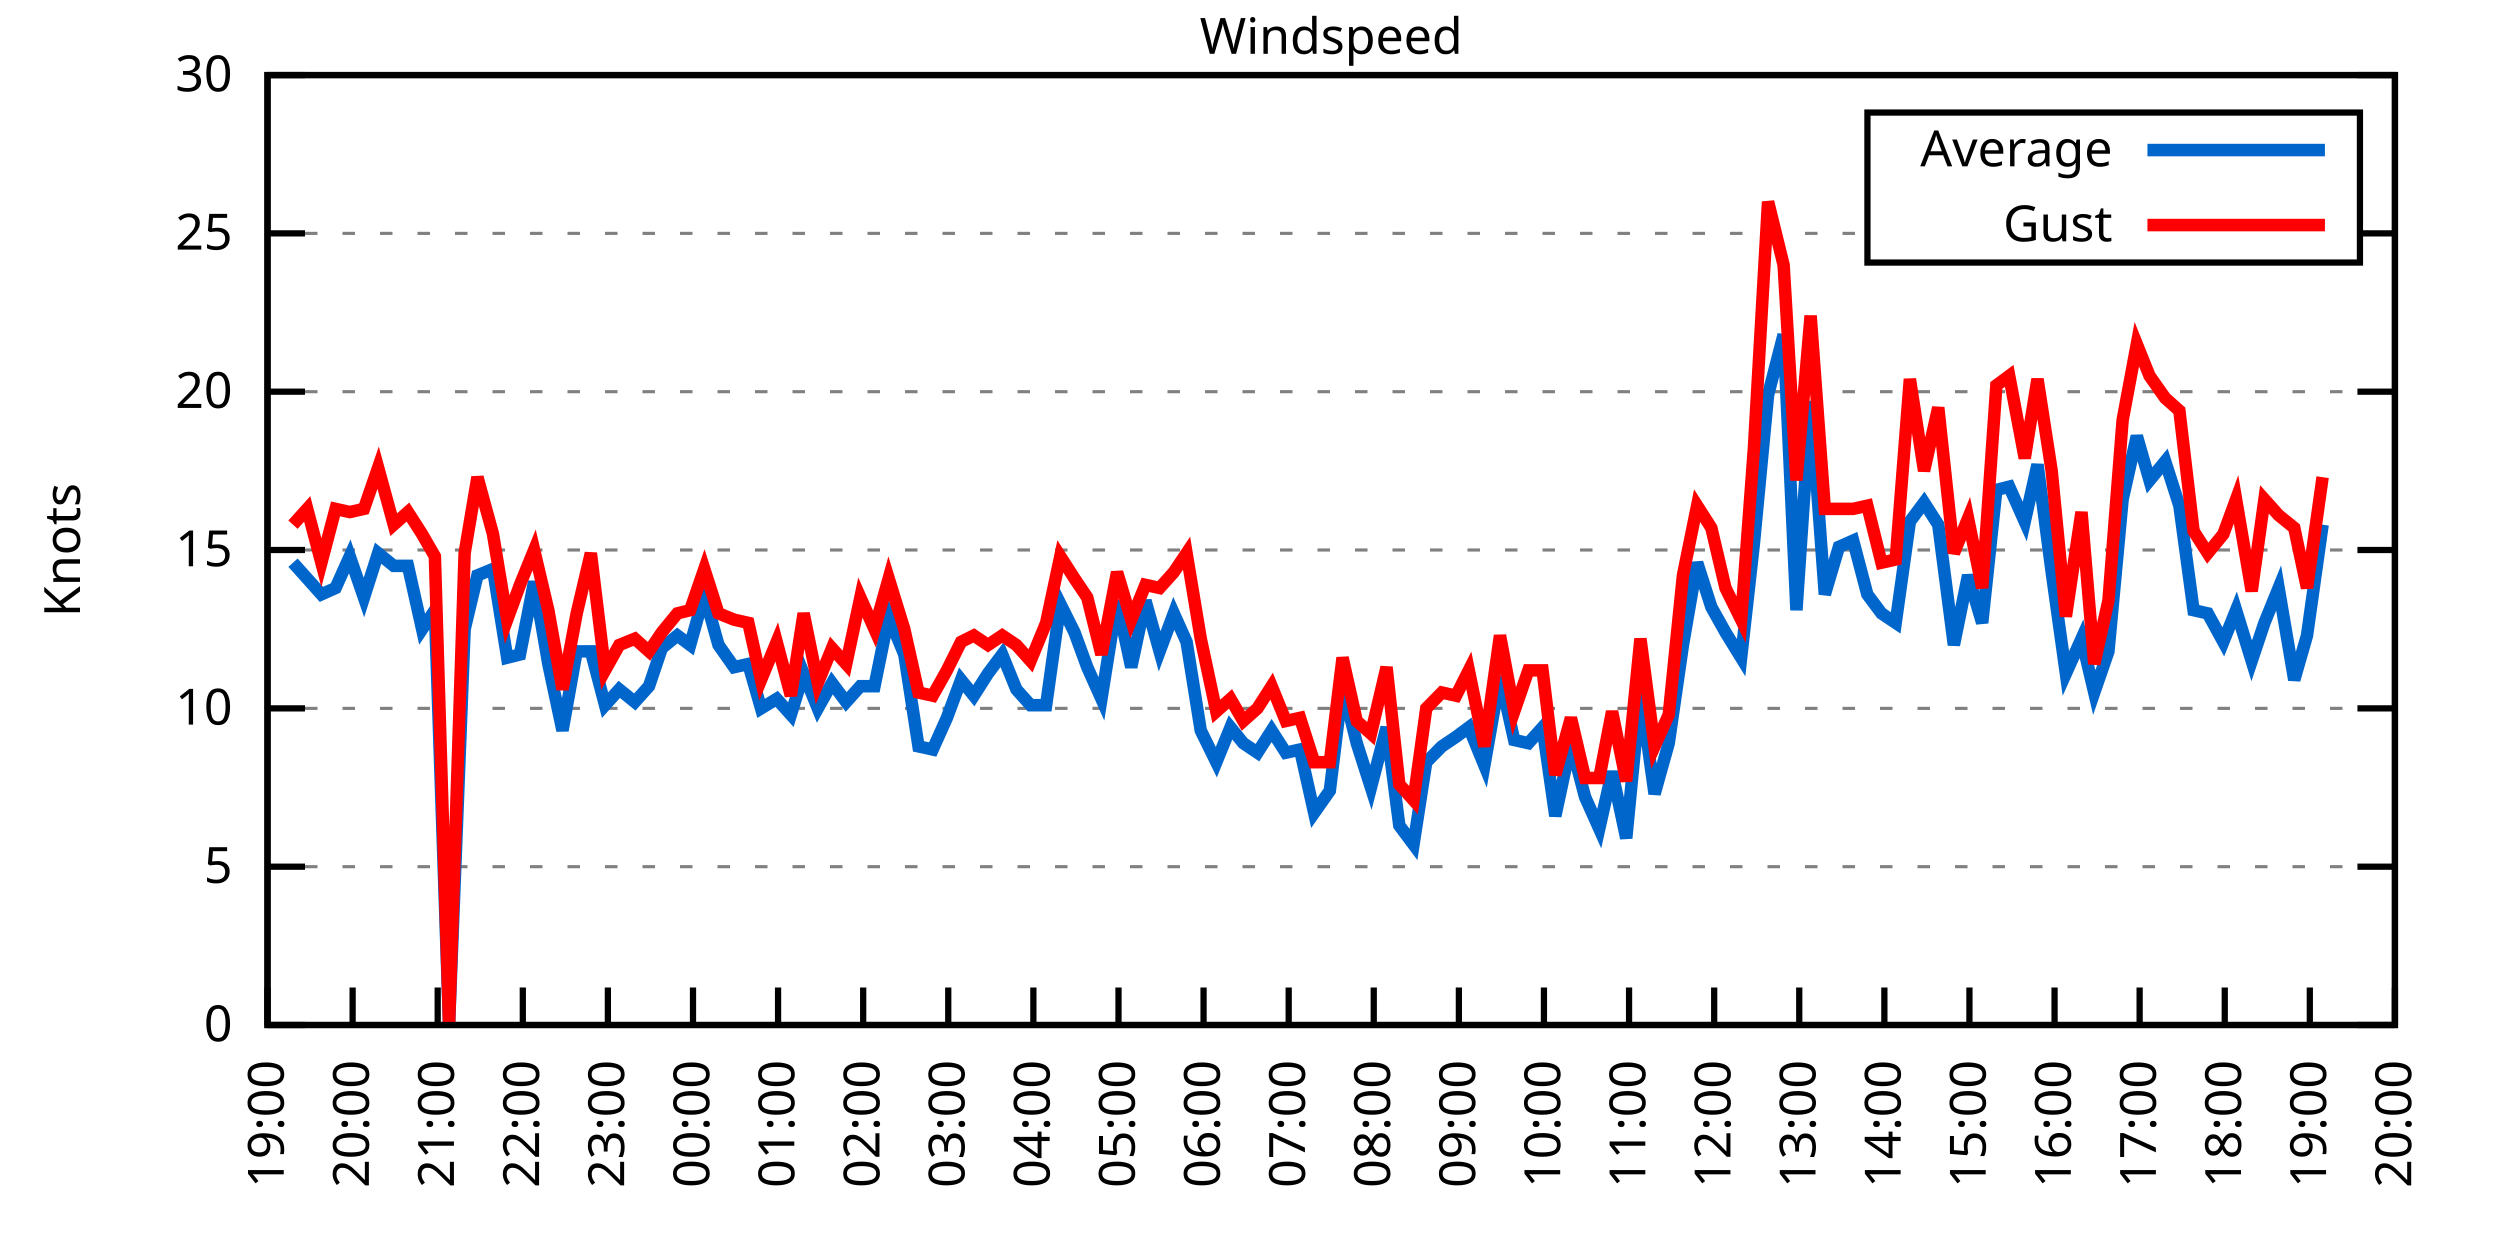
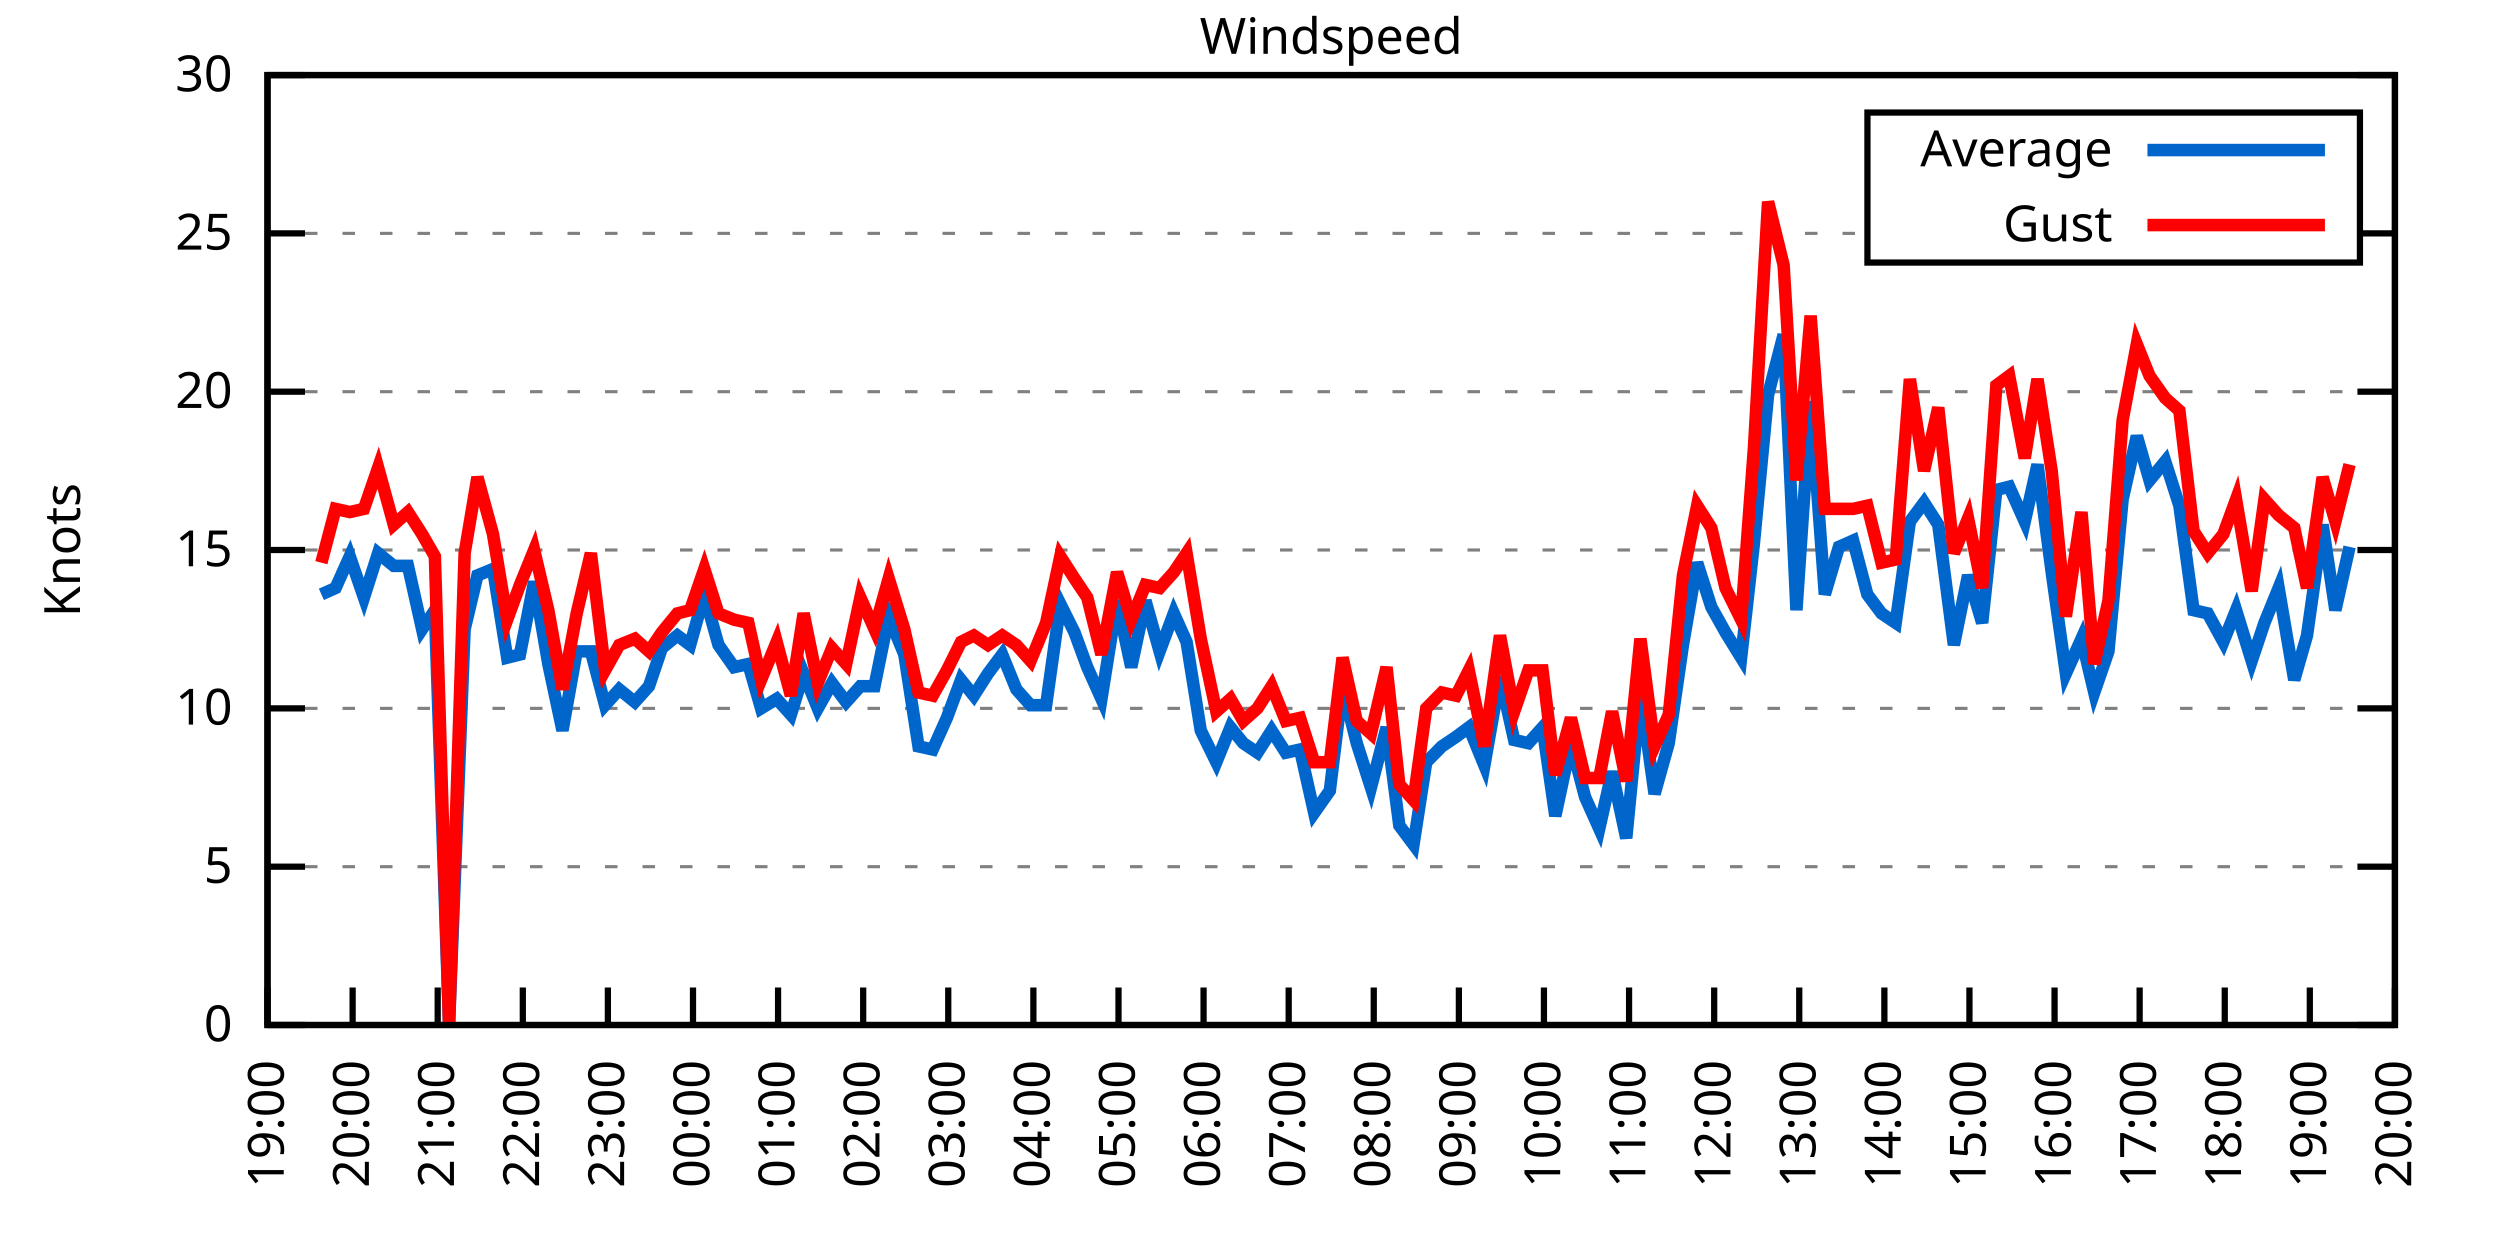
<svg xmlns="http://www.w3.org/2000/svg" xmlns:xlink="http://www.w3.org/1999/xlink" width="400" height="200" viewBox="0 0 400 200">
  <g id="gnuplot_canvas">
    <rect x="0" y="0" width="400" height="200" fill="none" />
    <defs>
      <circle id="gpDot" r="0.5" stroke-width="0.5" stroke="currentColor" />
      <path id="gpPt0" stroke-width="0.333" stroke="currentColor" d="M-1,0 h2 M0,-1 v2" />
      <path id="gpPt1" stroke-width="0.333" stroke="currentColor" d="M-1,-1 L1,1 M1,-1 L-1,1" />
      <path id="gpPt2" stroke-width="0.333" stroke="currentColor" d="M-1,0 L1,0 M0,-1 L0,1 M-1,-1 L1,1 M-1,1 L1,-1" />
      <rect id="gpPt3" stroke-width="0.333" stroke="currentColor" x="-1" y="-1" width="2" height="2" />
      <rect id="gpPt4" stroke-width="0.333" stroke="currentColor" fill="currentColor" x="-1" y="-1" width="2" height="2" />
      <circle id="gpPt5" stroke-width="0.333" stroke="currentColor" cx="0" cy="0" r="1" />
      <use xlink:href="#gpPt5" id="gpPt6" fill="currentColor" stroke="none" />
      <path id="gpPt7" stroke-width="0.333" stroke="currentColor" d="M0,-1.33 L-1.33,0.67 L1.33,0.67 z" />
      <use xlink:href="#gpPt7" id="gpPt8" fill="currentColor" stroke="none" />
      <use xlink:href="#gpPt7" id="gpPt9" stroke="currentColor" transform="rotate(180)" />
      <use xlink:href="#gpPt9" id="gpPt10" fill="currentColor" stroke="none" />
      <use xlink:href="#gpPt3" id="gpPt11" stroke="currentColor" transform="rotate(45)" />
      <use xlink:href="#gpPt11" id="gpPt12" fill="currentColor" stroke="none" />
      <path id="gpPt13" stroke-width="0.333" stroke="currentColor" d="M0,1.330 L1.265,0.411 L0.782,-1.067 L-0.782,-1.076 L-1.265,0.411 z" />
      <use xlink:href="#gpPt13" id="gpPt14" fill="currentColor" stroke="none" />
      <filter id="textbox" filterUnits="objectBoundingBox" x="0" y="0" height="1" width="1">
        <feFlood flood-color="white" flood-opacity="1" result="bgnd" />
        <feComposite in="SourceGraphic" in2="bgnd" operator="atop" />
      </filter>
      <filter id="greybox" filterUnits="objectBoundingBox" x="0" y="0" height="1" width="1">
        <feFlood flood-color="lightgrey" flood-opacity="1" result="grey" />
        <feComposite in="SourceGraphic" in2="grey" operator="atop" />
      </filter>
    </defs>
    <g fill="none" color="white" stroke="currentColor" stroke-width="1.00" stroke-linecap="butt" stroke-linejoin="miter">
</g>
    <g fill="none" color="black" stroke="currentColor" stroke-width="1.00" stroke-linecap="butt" stroke-linejoin="miter">
      <g stroke="none" shape-rendering="crispEdges">
        <polygon fill="rgb(255, 255, 255)" points="42.80,164.00 383.18,164.00 383.18,12.02 42.80,12.02 " />
      </g>
    </g>
    <g fill="none" color="black" stroke="currentColor" stroke-width="1.00" stroke-linecap="butt" stroke-linejoin="miter">
</g>
    <g fill="none" color="black" stroke="black" stroke-width="0.50" stroke-linecap="butt" stroke-linejoin="miter">
</g>
    <g fill="none" color="gray" stroke="currentColor" stroke-width="0.50" stroke-linecap="butt" stroke-linejoin="miter">
      <path stroke="gray" stroke-dasharray="2,4" class="gridline" d="M42.80,164.00 L383.19,164.00  " />
    </g>
    <g fill="none" color="gray" stroke="gray" stroke-width="1.00" stroke-linecap="butt" stroke-linejoin="miter">
</g>
    <g fill="none" color="black" stroke="currentColor" stroke-width="1.00" stroke-linecap="butt" stroke-linejoin="miter">
      <path stroke="black" d="M42.80,164.00 L48.80,164.00 M383.19,164.00 L377.19,164.00  " />
      <g transform="translate(37.20,166.60)" stroke="none" fill="black" font-family="Sans" font-size="8.00" text-anchor="end">
        <text>
          <tspan font-family="Sans"> 0</tspan>
        </text>
      </g>
    </g>
    <g fill="none" color="black" stroke="currentColor" stroke-width="1.00" stroke-linecap="butt" stroke-linejoin="miter">
</g>
    <g fill="none" color="black" stroke="black" stroke-width="0.50" stroke-linecap="butt" stroke-linejoin="miter">
</g>
    <g fill="none" color="gray" stroke="currentColor" stroke-width="0.50" stroke-linecap="butt" stroke-linejoin="miter">
      <path stroke="gray" stroke-dasharray="2,4" class="gridline" d="M42.80,138.67 L383.19,138.67  " />
    </g>
    <g fill="none" color="gray" stroke="gray" stroke-width="1.00" stroke-linecap="butt" stroke-linejoin="miter">
</g>
    <g fill="none" color="black" stroke="currentColor" stroke-width="1.00" stroke-linecap="butt" stroke-linejoin="miter">
      <path stroke="black" d="M42.80,138.67 L48.80,138.67 M383.19,138.67 L377.19,138.67  " />
      <g transform="translate(37.20,141.27)" stroke="none" fill="black" font-family="Sans" font-size="8.00" text-anchor="end">
        <text>
          <tspan font-family="Sans"> 5</tspan>
        </text>
      </g>
    </g>
    <g fill="none" color="black" stroke="currentColor" stroke-width="1.00" stroke-linecap="butt" stroke-linejoin="miter">
</g>
    <g fill="none" color="black" stroke="black" stroke-width="0.50" stroke-linecap="butt" stroke-linejoin="miter">
</g>
    <g fill="none" color="gray" stroke="currentColor" stroke-width="0.50" stroke-linecap="butt" stroke-linejoin="miter">
      <path stroke="gray" stroke-dasharray="2,4" class="gridline" d="M42.80,113.34 L383.19,113.34  " />
    </g>
    <g fill="none" color="gray" stroke="gray" stroke-width="1.00" stroke-linecap="butt" stroke-linejoin="miter">
</g>
    <g fill="none" color="black" stroke="currentColor" stroke-width="1.00" stroke-linecap="butt" stroke-linejoin="miter">
      <path stroke="black" d="M42.80,113.34 L48.80,113.34 M383.19,113.34 L377.19,113.34  " />
      <g transform="translate(37.20,115.94)" stroke="none" fill="black" font-family="Sans" font-size="8.00" text-anchor="end">
        <text>
          <tspan font-family="Sans"> 10</tspan>
        </text>
      </g>
    </g>
    <g fill="none" color="black" stroke="currentColor" stroke-width="1.00" stroke-linecap="butt" stroke-linejoin="miter">
</g>
    <g fill="none" color="black" stroke="black" stroke-width="0.50" stroke-linecap="butt" stroke-linejoin="miter">
</g>
    <g fill="none" color="gray" stroke="currentColor" stroke-width="0.50" stroke-linecap="butt" stroke-linejoin="miter">
      <path stroke="gray" stroke-dasharray="2,4" class="gridline" d="M42.80,88.00 L383.19,88.00  " />
    </g>
    <g fill="none" color="gray" stroke="gray" stroke-width="1.00" stroke-linecap="butt" stroke-linejoin="miter">
</g>
    <g fill="none" color="black" stroke="currentColor" stroke-width="1.00" stroke-linecap="butt" stroke-linejoin="miter">
      <path stroke="black" d="M42.80,88.00 L48.80,88.00 M383.19,88.00 L377.19,88.00  " />
      <g transform="translate(37.20,90.60)" stroke="none" fill="black" font-family="Sans" font-size="8.00" text-anchor="end">
        <text>
          <tspan font-family="Sans"> 15</tspan>
        </text>
      </g>
    </g>
    <g fill="none" color="black" stroke="currentColor" stroke-width="1.00" stroke-linecap="butt" stroke-linejoin="miter">
</g>
    <g fill="none" color="black" stroke="black" stroke-width="0.50" stroke-linecap="butt" stroke-linejoin="miter">
</g>
    <g fill="none" color="gray" stroke="currentColor" stroke-width="0.50" stroke-linecap="butt" stroke-linejoin="miter">
      <path stroke="gray" stroke-dasharray="2,4" class="gridline" d="M42.80,62.67 L383.19,62.67  " />
    </g>
    <g fill="none" color="gray" stroke="gray" stroke-width="1.00" stroke-linecap="butt" stroke-linejoin="miter">
</g>
    <g fill="none" color="black" stroke="currentColor" stroke-width="1.00" stroke-linecap="butt" stroke-linejoin="miter">
      <path stroke="black" d="M42.80,62.67 L48.80,62.67 M383.19,62.67 L377.19,62.67  " />
      <g transform="translate(37.20,65.27)" stroke="none" fill="black" font-family="Sans" font-size="8.00" text-anchor="end">
        <text>
          <tspan font-family="Sans"> 20</tspan>
        </text>
      </g>
    </g>
    <g fill="none" color="black" stroke="currentColor" stroke-width="1.00" stroke-linecap="butt" stroke-linejoin="miter">
</g>
    <g fill="none" color="black" stroke="black" stroke-width="0.50" stroke-linecap="butt" stroke-linejoin="miter">
</g>
    <g fill="none" color="gray" stroke="currentColor" stroke-width="0.50" stroke-linecap="butt" stroke-linejoin="miter">
      <path stroke="gray" stroke-dasharray="2,4" class="gridline" d="M42.80,37.34 L298.79,37.34 M377.59,37.34 L383.19,37.34  " />
    </g>
    <g fill="none" color="gray" stroke="gray" stroke-width="1.00" stroke-linecap="butt" stroke-linejoin="miter">
</g>
    <g fill="none" color="black" stroke="currentColor" stroke-width="1.00" stroke-linecap="butt" stroke-linejoin="miter">
      <path stroke="black" d="M42.80,37.34 L48.80,37.34 M383.19,37.34 L377.19,37.34  " />
      <g transform="translate(37.20,39.94)" stroke="none" fill="black" font-family="Sans" font-size="8.00" text-anchor="end">
        <text>
          <tspan font-family="Sans"> 25</tspan>
        </text>
      </g>
    </g>
    <g fill="none" color="black" stroke="currentColor" stroke-width="1.00" stroke-linecap="butt" stroke-linejoin="miter">
</g>
    <g fill="none" color="black" stroke="black" stroke-width="0.50" stroke-linecap="butt" stroke-linejoin="miter">
</g>
    <g fill="none" color="gray" stroke="currentColor" stroke-width="0.50" stroke-linecap="butt" stroke-linejoin="miter">
      <path stroke="gray" stroke-dasharray="2,4" class="gridline" d="M42.80,12.01 L383.19,12.01  " />
    </g>
    <g fill="none" color="gray" stroke="gray" stroke-width="1.00" stroke-linecap="butt" stroke-linejoin="miter">
</g>
    <g fill="none" color="black" stroke="currentColor" stroke-width="1.00" stroke-linecap="butt" stroke-linejoin="miter">
      <path stroke="black" d="M42.80,12.01 L48.80,12.01 M383.19,12.01 L377.19,12.01  " />
      <g transform="translate(37.20,14.61)" stroke="none" fill="black" font-family="Sans" font-size="8.00" text-anchor="end">
        <text>
          <tspan font-family="Sans"> 30</tspan>
        </text>
      </g>
    </g>
    <g fill="none" color="black" stroke="currentColor" stroke-width="1.00" stroke-linecap="butt" stroke-linejoin="miter">
      <path stroke="black" d="M42.80,164.00 L42.80,158.00  " />
      <g transform="translate(45.40,169.60) rotate(270.00)" stroke="none" fill="black" font-family="Sans" font-size="8.00" text-anchor="end">
        <text>
          <tspan font-family="Sans">19:00</tspan>
        </text>
      </g>
    </g>
    <g fill="none" color="black" stroke="currentColor" stroke-width="1.00" stroke-linecap="butt" stroke-linejoin="miter">
      <path stroke="black" d="M56.42,164.00 L56.42,158.00  " />
      <g transform="translate(59.02,169.60) rotate(270.00)" stroke="none" fill="black" font-family="Sans" font-size="8.00" text-anchor="end">
        <text>
          <tspan font-family="Sans">20:00</tspan>
        </text>
      </g>
    </g>
    <g fill="none" color="black" stroke="currentColor" stroke-width="1.00" stroke-linecap="butt" stroke-linejoin="miter">
      <path stroke="black" d="M70.03,164.00 L70.03,158.00  " />
      <g transform="translate(72.63,169.60) rotate(270.00)" stroke="none" fill="black" font-family="Sans" font-size="8.00" text-anchor="end">
        <text>
          <tspan font-family="Sans">21:00</tspan>
        </text>
      </g>
    </g>
    <g fill="none" color="black" stroke="currentColor" stroke-width="1.00" stroke-linecap="butt" stroke-linejoin="miter">
      <path stroke="black" d="M83.65,164.00 L83.65,158.00  " />
      <g transform="translate(86.25,169.60) rotate(270.00)" stroke="none" fill="black" font-family="Sans" font-size="8.00" text-anchor="end">
        <text>
          <tspan font-family="Sans">22:00</tspan>
        </text>
      </g>
    </g>
    <g fill="none" color="black" stroke="currentColor" stroke-width="1.00" stroke-linecap="butt" stroke-linejoin="miter">
      <path stroke="black" d="M97.26,164.00 L97.26,158.00  " />
      <g transform="translate(99.86,169.60) rotate(270.00)" stroke="none" fill="black" font-family="Sans" font-size="8.00" text-anchor="end">
        <text>
          <tspan font-family="Sans">23:00</tspan>
        </text>
      </g>
    </g>
    <g fill="none" color="black" stroke="currentColor" stroke-width="1.00" stroke-linecap="butt" stroke-linejoin="miter">
      <path stroke="black" d="M110.88,164.00 L110.88,158.00  " />
      <g transform="translate(113.48,169.60) rotate(270.00)" stroke="none" fill="black" font-family="Sans" font-size="8.00" text-anchor="end">
        <text>
          <tspan font-family="Sans">00:00</tspan>
        </text>
      </g>
    </g>
    <g fill="none" color="black" stroke="currentColor" stroke-width="1.00" stroke-linecap="butt" stroke-linejoin="miter">
      <path stroke="black" d="M124.49,164.00 L124.49,158.00  " />
      <g transform="translate(127.09,169.60) rotate(270.00)" stroke="none" fill="black" font-family="Sans" font-size="8.00" text-anchor="end">
        <text>
          <tspan font-family="Sans">01:00</tspan>
        </text>
      </g>
    </g>
    <g fill="none" color="black" stroke="currentColor" stroke-width="1.00" stroke-linecap="butt" stroke-linejoin="miter">
      <path stroke="black" d="M138.11,164.00 L138.11,158.00  " />
      <g transform="translate(140.71,169.60) rotate(270.00)" stroke="none" fill="black" font-family="Sans" font-size="8.00" text-anchor="end">
        <text>
          <tspan font-family="Sans">02:00</tspan>
        </text>
      </g>
    </g>
    <g fill="none" color="black" stroke="currentColor" stroke-width="1.00" stroke-linecap="butt" stroke-linejoin="miter">
      <path stroke="black" d="M151.72,164.00 L151.72,158.00  " />
      <g transform="translate(154.32,169.60) rotate(270.00)" stroke="none" fill="black" font-family="Sans" font-size="8.00" text-anchor="end">
        <text>
          <tspan font-family="Sans">03:00</tspan>
        </text>
      </g>
    </g>
    <g fill="none" color="black" stroke="currentColor" stroke-width="1.00" stroke-linecap="butt" stroke-linejoin="miter">
      <path stroke="black" d="M165.34,164.00 L165.34,158.00  " />
      <g transform="translate(167.94,169.60) rotate(270.00)" stroke="none" fill="black" font-family="Sans" font-size="8.00" text-anchor="end">
        <text>
          <tspan font-family="Sans">04:00</tspan>
        </text>
      </g>
    </g>
    <g fill="none" color="black" stroke="currentColor" stroke-width="1.00" stroke-linecap="butt" stroke-linejoin="miter">
      <path stroke="black" d="M178.96,164.00 L178.96,158.00  " />
      <g transform="translate(181.56,169.60) rotate(270.00)" stroke="none" fill="black" font-family="Sans" font-size="8.00" text-anchor="end">
        <text>
          <tspan font-family="Sans">05:00</tspan>
        </text>
      </g>
    </g>
    <g fill="none" color="black" stroke="currentColor" stroke-width="1.00" stroke-linecap="butt" stroke-linejoin="miter">
      <path stroke="black" d="M192.57,164.00 L192.57,158.00  " />
      <g transform="translate(195.17,169.60) rotate(270.00)" stroke="none" fill="black" font-family="Sans" font-size="8.00" text-anchor="end">
        <text>
          <tspan font-family="Sans">06:00</tspan>
        </text>
      </g>
    </g>
    <g fill="none" color="black" stroke="currentColor" stroke-width="1.00" stroke-linecap="butt" stroke-linejoin="miter">
      <path stroke="black" d="M206.19,164.00 L206.19,158.00  " />
      <g transform="translate(208.79,169.60) rotate(270.00)" stroke="none" fill="black" font-family="Sans" font-size="8.00" text-anchor="end">
        <text>
          <tspan font-family="Sans">07:00</tspan>
        </text>
      </g>
    </g>
    <g fill="none" color="black" stroke="currentColor" stroke-width="1.00" stroke-linecap="butt" stroke-linejoin="miter">
      <path stroke="black" d="M219.80,164.00 L219.80,158.00  " />
      <g transform="translate(222.40,169.60) rotate(270.00)" stroke="none" fill="black" font-family="Sans" font-size="8.00" text-anchor="end">
        <text>
          <tspan font-family="Sans">08:00</tspan>
        </text>
      </g>
    </g>
    <g fill="none" color="black" stroke="currentColor" stroke-width="1.00" stroke-linecap="butt" stroke-linejoin="miter">
      <path stroke="black" d="M233.42,164.00 L233.42,158.00  " />
      <g transform="translate(236.02,169.60) rotate(270.00)" stroke="none" fill="black" font-family="Sans" font-size="8.00" text-anchor="end">
        <text>
          <tspan font-family="Sans">09:00</tspan>
        </text>
      </g>
    </g>
    <g fill="none" color="black" stroke="currentColor" stroke-width="1.00" stroke-linecap="butt" stroke-linejoin="miter">
      <path stroke="black" d="M247.03,164.00 L247.03,158.00  " />
      <g transform="translate(249.63,169.60) rotate(270.00)" stroke="none" fill="black" font-family="Sans" font-size="8.00" text-anchor="end">
        <text>
          <tspan font-family="Sans">10:00</tspan>
        </text>
      </g>
    </g>
    <g fill="none" color="black" stroke="currentColor" stroke-width="1.00" stroke-linecap="butt" stroke-linejoin="miter">
      <path stroke="black" d="M260.65,164.00 L260.65,158.00  " />
      <g transform="translate(263.25,169.60) rotate(270.00)" stroke="none" fill="black" font-family="Sans" font-size="8.00" text-anchor="end">
        <text>
          <tspan font-family="Sans">11:00</tspan>
        </text>
      </g>
    </g>
    <g fill="none" color="black" stroke="currentColor" stroke-width="1.00" stroke-linecap="butt" stroke-linejoin="miter">
      <path stroke="black" d="M274.27,164.00 L274.27,158.00  " />
      <g transform="translate(276.87,169.60) rotate(270.00)" stroke="none" fill="black" font-family="Sans" font-size="8.00" text-anchor="end">
        <text>
          <tspan font-family="Sans">12:00</tspan>
        </text>
      </g>
    </g>
    <g fill="none" color="black" stroke="currentColor" stroke-width="1.00" stroke-linecap="butt" stroke-linejoin="miter">
      <path stroke="black" d="M287.88,164.00 L287.88,158.00  " />
      <g transform="translate(290.48,169.60) rotate(270.00)" stroke="none" fill="black" font-family="Sans" font-size="8.00" text-anchor="end">
        <text>
          <tspan font-family="Sans">13:00</tspan>
        </text>
      </g>
    </g>
    <g fill="none" color="black" stroke="currentColor" stroke-width="1.00" stroke-linecap="butt" stroke-linejoin="miter">
      <path stroke="black" d="M301.50,164.00 L301.50,158.00  " />
      <g transform="translate(304.10,169.60) rotate(270.00)" stroke="none" fill="black" font-family="Sans" font-size="8.00" text-anchor="end">
        <text>
          <tspan font-family="Sans">14:00</tspan>
        </text>
      </g>
    </g>
    <g fill="none" color="black" stroke="currentColor" stroke-width="1.00" stroke-linecap="butt" stroke-linejoin="miter">
      <path stroke="black" d="M315.11,164.00 L315.11,158.00  " />
      <g transform="translate(317.71,169.60) rotate(270.00)" stroke="none" fill="black" font-family="Sans" font-size="8.00" text-anchor="end">
        <text>
          <tspan font-family="Sans">15:00</tspan>
        </text>
      </g>
    </g>
    <g fill="none" color="black" stroke="currentColor" stroke-width="1.00" stroke-linecap="butt" stroke-linejoin="miter">
      <path stroke="black" d="M328.73,164.00 L328.73,158.00  " />
      <g transform="translate(331.33,169.60) rotate(270.00)" stroke="none" fill="black" font-family="Sans" font-size="8.00" text-anchor="end">
        <text>
          <tspan font-family="Sans">16:00</tspan>
        </text>
      </g>
    </g>
    <g fill="none" color="black" stroke="currentColor" stroke-width="1.00" stroke-linecap="butt" stroke-linejoin="miter">
      <path stroke="black" d="M342.34,164.00 L342.34,158.00  " />
      <g transform="translate(344.94,169.60) rotate(270.00)" stroke="none" fill="black" font-family="Sans" font-size="8.00" text-anchor="end">
        <text>
          <tspan font-family="Sans">17:00</tspan>
        </text>
      </g>
    </g>
    <g fill="none" color="black" stroke="currentColor" stroke-width="1.00" stroke-linecap="butt" stroke-linejoin="miter">
      <path stroke="black" d="M355.96,164.00 L355.96,158.00  " />
      <g transform="translate(358.56,169.60) rotate(270.00)" stroke="none" fill="black" font-family="Sans" font-size="8.00" text-anchor="end">
        <text>
          <tspan font-family="Sans">18:00</tspan>
        </text>
      </g>
    </g>
    <g fill="none" color="black" stroke="currentColor" stroke-width="1.00" stroke-linecap="butt" stroke-linejoin="miter">
      <path stroke="black" d="M369.57,164.00 L369.57,158.00  " />
      <g transform="translate(372.17,169.60) rotate(270.00)" stroke="none" fill="black" font-family="Sans" font-size="8.00" text-anchor="end">
        <text>
          <tspan font-family="Sans">19:00</tspan>
        </text>
      </g>
    </g>
    <g fill="none" color="black" stroke="currentColor" stroke-width="1.00" stroke-linecap="butt" stroke-linejoin="miter">
      <path stroke="black" d="M383.19,164.00 L383.19,158.00  " />
      <g transform="translate(385.79,169.60) rotate(270.00)" stroke="none" fill="black" font-family="Sans" font-size="8.00" text-anchor="end">
        <text>
          <tspan font-family="Sans">20:00</tspan>
        </text>
      </g>
    </g>
    <g fill="none" color="black" stroke="currentColor" stroke-width="1.00" stroke-linecap="butt" stroke-linejoin="miter">
</g>
    <g fill="none" color="black" stroke="currentColor" stroke-width="1.00" stroke-linecap="butt" stroke-linejoin="miter">
      <path stroke="black" d="M42.80,12.01 L42.80,164.00 L383.19,164.00 L383.19,12.01 L42.80,12.01 Z  " />
    </g>
    <g fill="none" color="black" stroke="currentColor" stroke-width="1.00" stroke-linecap="butt" stroke-linejoin="miter">
</g>
    <g fill="none" color="black" stroke="currentColor" stroke-width="1.00" stroke-linecap="butt" stroke-linejoin="miter">
      <path stroke="black" d="M298.79,42.01 L298.79,18.01 L377.59,18.01 L377.59,42.01 L298.79,42.01 Z  " />
    </g>
    <g id="Windspeed_plot_1">
      <g fill="none" color="white" stroke="black" stroke-width="2.00" stroke-linecap="butt" stroke-linejoin="miter">
</g>
      <g fill="none" color="black" stroke="currentColor" stroke-width="2.00" stroke-linecap="butt" stroke-linejoin="miter">
        <g transform="translate(337.99,26.61)" stroke="none" fill="black" font-family="Sans" font-size="8.00" text-anchor="end">
          <text>
            <tspan font-family="Sans">Average</tspan>
          </text>
        </g>
      </g>
      <g fill="none" color="black" stroke="currentColor" stroke-width="2.00" stroke-linecap="butt" stroke-linejoin="miter">
-         <path stroke="rgb(  0, 102, 204)" d="M343.59,24.01 L371.99,24.01 M46.88,90.03 L49.15,92.56 L51.42,95.10 L53.69,94.08 L55.96,89.02 L58.23,95.60   L60.50,88.51 L63.00,90.54 L65.27,90.54 L67.54,100.67 L69.58,97.63 L71.85,164.00 L74.34,100.67 L76.39,92.06   L78.88,91.04 L81.15,105.23 L83.19,104.72 L85.46,93.07 L87.73,106.24 L90.00,116.88 L92.27,104.22 L94.54,104.22   L96.81,112.83 L99.08,110.30 L101.57,112.32 L103.84,109.79 L105.89,103.71 L108.38,101.68 L110.42,103.20 L112.69,95.10   L114.96,103.20 L117.46,106.75 L119.73,106.24 L121.77,113.34 L124.27,111.82 L126.54,114.35 L128.58,107.76 L130.85,113.34   L133.12,109.28 L135.39,112.32 L137.66,109.79 L139.92,109.79 L142.19,98.64 L144.69,104.72 L146.96,119.42 L149.23,119.92   L151.50,114.86 L153.77,108.78 L155.81,111.31 L158.08,107.76 L160.35,104.72 L162.62,110.30 L164.89,112.83 L167.38,112.83   L169.65,96.62 L171.92,101.18 L173.96,106.75 L176.23,111.82 L178.73,96.11 L181.00,106.75 L183.27,96.11 L185.54,104.22   L187.81,98.14 L189.85,102.70 L192.12,116.88 L194.61,121.95 L196.88,116.38 L198.93,118.91 L201.19,120.43 L203.46,116.88   L205.73,120.43 L208.00,119.92 L210.27,130.06 L212.77,126.51 L214.81,109.79 L217.08,118.91 L219.35,126.00 L221.85,116.38   L223.89,132.08 L226.16,135.12 L228.20,121.95 L230.70,119.42 L232.96,117.90 L235.01,116.38 L237.50,122.46 L240.00,108.27   L242.27,118.40 L244.54,118.91 L246.81,116.38 L248.85,130.56 L251.35,118.91 L253.61,127.52 L255.88,132.59 L257.93,123.47   L260.20,134.11 L262.47,110.80 L264.73,127.02 L267.00,118.91 L269.27,103.20 L271.54,90.03 L273.81,97.12 L276.08,101.18   L278.58,105.23 L280.62,86.99 L282.89,63.18 L285.38,53.55 L287.43,97.63 L289.70,64.19 L291.97,95.10 L294.23,87.50   L296.50,86.49 L298.77,95.10 L301.04,98.14 L303.31,99.66 L305.58,83.45 L307.85,80.41 L310.12,83.95 L312.62,103.20   L314.89,92.06 L317.15,99.66 L319.42,78.38 L321.47,77.87 L323.96,83.45 L326.00,74.33 L328.27,91.55 L330.54,107.76   L333.04,102.19 L335.08,110.80 L337.35,104.22 L339.62,79.90 L341.89,69.77 L343.93,76.86 L346.43,73.82 L348.70,80.91   L350.97,97.63 L353.24,98.14 L355.73,102.70 L357.77,97.63 L360.27,105.74 L362.31,99.66 L364.58,94.08 L367.08,108.78   L369.12,101.68 L371.62,83.95  " />
+         <path stroke="rgb(  0, 102, 204)" d="M343.59,24.01 L371.99,24.01 M51.42,95.10 L53.69,94.08 L55.96,89.02 L58.23,95.60 L60.50,88.51 L63.00,90.54   L65.27,90.54 L67.54,100.67 L69.58,97.63 L71.85,164.00 L74.34,100.67 L76.39,92.06 L78.88,91.04 L81.15,105.23   L83.19,104.72 L85.46,93.07 L87.73,106.24 L90.00,116.88 L92.27,104.22 L94.54,104.22 L96.81,112.83 L99.08,110.30   L101.57,112.32 L103.84,109.79 L105.89,103.71 L108.38,101.68 L110.42,103.20 L112.69,95.10 L114.96,103.20 L117.46,106.75   L119.73,106.24 L121.77,113.34 L124.27,111.82 L126.54,114.35 L128.58,107.76 L130.85,113.34 L133.12,109.28 L135.39,112.32   L137.66,109.79 L139.92,109.79 L142.19,98.64 L144.69,104.72 L146.96,119.42 L149.23,119.92 L151.50,114.86 L153.77,108.78   L155.81,111.31 L158.08,107.76 L160.35,104.72 L162.62,110.30 L164.89,112.83 L167.38,112.83 L169.65,96.62 L171.92,101.18   L173.96,106.75 L176.23,111.82 L178.73,96.11 L181.00,106.75 L183.27,96.11 L185.54,104.22 L187.81,98.14 L189.85,102.70   L192.12,116.88 L194.61,121.95 L196.88,116.38 L198.93,118.91 L201.19,120.43 L203.46,116.88 L205.73,120.43 L208.00,119.92   L210.27,130.06 L212.77,126.51 L214.81,109.79 L217.08,118.91 L219.35,126.00 L221.85,116.38 L223.89,132.08 L226.16,135.12   L228.20,121.95 L230.70,119.42 L232.96,117.90 L235.01,116.38 L237.50,122.46 L240.00,108.27 L242.27,118.40 L244.54,118.91   L246.81,116.38 L248.85,130.56 L251.35,118.91 L253.61,127.52 L255.88,132.59 L257.93,123.47 L260.20,134.11 L262.47,110.80   L264.73,127.02 L267.00,118.91 L269.27,103.20 L271.54,90.03 L273.81,97.12 L276.08,101.18 L278.58,105.23 L280.62,86.99   L282.89,63.18 L285.38,53.55 L287.43,97.63 L289.70,64.19 L291.97,95.10 L294.23,87.50 L296.50,86.49 L298.77,95.10   L301.04,98.14 L303.31,99.66 L305.58,83.45 L307.85,80.41 L310.12,83.95 L312.62,103.20 L314.89,92.06 L317.15,99.66   L319.42,78.38 L321.47,77.87 L323.96,83.45 L326.00,74.33 L328.27,91.55 L330.54,107.76 L333.04,102.19 L335.08,110.80   L337.35,104.22 L339.62,79.90 L341.89,69.77 L343.93,76.86 L346.43,73.82 L348.70,80.91 L350.97,97.63 L353.24,98.14   L355.73,102.70 L357.77,97.63 L360.27,105.74 L362.31,99.66 L364.58,94.08 L367.08,108.78 L369.12,101.68 L371.62,83.95   L373.66,97.63 L375.93,87.50  " />
      </g>
    </g>
    <g id="Windspeed_plot_2">
      <g fill="none" color="black" stroke="currentColor" stroke-width="2.00" stroke-linecap="butt" stroke-linejoin="miter">
        <g transform="translate(337.99,38.61)" stroke="none" fill="black" font-family="Sans" font-size="8.00" text-anchor="end">
          <text>
            <tspan font-family="Sans">Gust</tspan>
          </text>
        </g>
      </g>
      <g fill="none" color="black" stroke="currentColor" stroke-width="2.00" stroke-linecap="butt" stroke-linejoin="miter">
-         <path stroke="rgb(255,   0,   0)" d="M343.59,36.01 L371.99,36.01 M46.88,83.95 L49.15,81.42 L51.42,90.03 L53.69,81.42 L55.96,81.93 L58.23,81.42   L60.50,74.83 L63.00,83.95 L65.27,81.93 L67.54,85.47 L69.58,89.02 L71.85,164.00 L74.34,88.51 L76.39,76.35   L78.88,85.47 L81.15,99.15 L83.19,93.58 L85.46,88.00 L87.73,97.63 L90.00,110.30 L92.27,98.14 L94.54,88.51   L96.81,107.26 L99.08,103.20 L101.57,102.19 L103.84,104.22 L105.89,101.18 L108.38,98.14 L110.42,97.63 L112.69,91.04   L114.96,98.14 L117.46,99.15 L119.73,99.66 L121.77,108.78 L124.27,102.70 L126.54,111.31 L128.58,98.14 L130.85,109.28   L133.12,103.71 L135.39,106.24 L137.66,95.60 L139.92,100.67 L142.19,92.56 L144.69,100.67 L146.96,110.80 L149.23,111.31   L151.50,107.26 L153.77,102.70 L155.81,101.68 L158.08,103.20 L160.35,101.68 L162.62,103.20 L164.89,105.74 L167.38,99.66   L169.65,89.02 L171.92,92.56 L173.96,95.60 L176.23,104.72 L178.73,91.55 L181.00,99.15 L183.27,93.58 L185.54,94.08   L187.81,91.55 L189.85,88.51 L192.12,102.19 L194.61,113.84 L196.88,111.82 L198.93,115.36 L201.19,113.34 L203.46,109.79   L205.73,115.36 L208.00,114.86 L210.27,121.95 L212.77,121.95 L214.81,105.23 L217.08,115.36 L219.35,117.39 L221.85,106.75   L223.89,125.50 L226.16,128.03 L228.20,113.34 L230.70,110.80 L232.96,111.31 L235.01,107.26 L237.50,119.42 L240.00,101.68   L242.27,113.84 L244.54,107.26 L246.81,107.26 L248.85,123.98 L251.35,114.86 L253.61,124.48 L255.88,124.48 L257.93,113.84   L260.20,124.99 L262.47,102.19 L264.73,119.42 L267.00,114.35 L269.27,92.06 L271.54,80.91 L273.81,84.46 L276.08,94.08   L278.58,99.15 L280.62,71.79 L282.89,32.28 L285.38,42.41 L287.43,76.86 L289.70,50.51 L291.97,81.42 L294.23,81.42   L296.50,81.42 L298.77,80.91 L301.04,90.03 L303.31,89.52 L305.58,60.65 L307.85,75.34 L310.12,65.21 L312.62,88.51   L314.89,82.94 L317.15,94.08 L319.42,61.66 L321.47,60.14 L323.96,73.31 L326.00,60.65 L328.27,75.34 L330.54,98.64   L333.04,81.93 L335.08,106.24 L337.35,96.11 L339.62,67.23 L341.89,55.07 L343.93,60.14 L346.43,63.69 L348.70,65.71   L350.97,84.97 L353.24,88.51 L355.73,85.47 L357.77,79.90 L360.27,94.59 L362.31,79.90 L364.58,82.43 L367.08,84.46   L369.12,94.08 L371.62,76.35  " />
+         <path stroke="rgb(255,   0,   0)" d="M343.59,36.01 L371.99,36.01 M51.42,90.03 L53.69,81.42 L55.96,81.93 L58.23,81.42 L60.50,74.83 L63.00,83.95   L65.27,81.93 L67.54,85.47 L69.58,89.02 L71.85,164.00 L74.34,88.51 L76.39,76.35 L78.88,85.47 L81.15,99.15   L83.19,93.58 L85.46,88.00 L87.73,97.63 L90.00,110.30 L92.27,98.14 L94.54,88.51 L96.81,107.26 L99.08,103.20   L101.57,102.19 L103.84,104.22 L105.89,101.18 L108.38,98.14 L110.42,97.63 L112.69,91.04 L114.96,98.14 L117.46,99.15   L119.73,99.66 L121.77,108.78 L124.27,102.70 L126.54,111.31 L128.58,98.14 L130.85,109.28 L133.12,103.71 L135.39,106.24   L137.66,95.60 L139.92,100.67 L142.19,92.56 L144.69,100.67 L146.96,110.80 L149.23,111.31 L151.50,107.26 L153.77,102.70   L155.81,101.68 L158.08,103.20 L160.35,101.68 L162.62,103.20 L164.89,105.74 L167.38,99.66 L169.65,89.02 L171.92,92.56   L173.96,95.60 L176.23,104.72 L178.73,91.55 L181.00,99.15 L183.27,93.58 L185.54,94.08 L187.81,91.55 L189.85,88.51   L192.12,102.19 L194.61,113.84 L196.88,111.82 L198.93,115.36 L201.19,113.34 L203.46,109.79 L205.73,115.36 L208.00,114.86   L210.27,121.95 L212.77,121.95 L214.81,105.23 L217.08,115.36 L219.35,117.39 L221.85,106.75 L223.89,125.50 L226.16,128.03   L228.20,113.34 L230.70,110.80 L232.96,111.31 L235.01,107.26 L237.50,119.42 L240.00,101.68 L242.27,113.84 L244.54,107.26   L246.81,107.26 L248.85,123.98 L251.35,114.86 L253.61,124.48 L255.88,124.48 L257.93,113.84 L260.20,124.99 L262.47,102.19   L264.73,119.42 L267.00,114.35 L269.27,92.06 L271.54,80.91 L273.81,84.46 L276.08,94.08 L278.58,99.15 L280.62,71.79   L282.89,32.28 L285.38,42.41 L287.43,76.86 L289.70,50.51 L291.97,81.42 L294.23,81.42 L296.50,81.42 L298.77,80.91   L301.04,90.03 L303.31,89.52 L305.58,60.65 L307.85,75.34 L310.12,65.21 L312.62,88.51 L314.89,82.94 L317.15,94.08   L319.42,61.66 L321.47,60.14 L323.96,73.31 L326.00,60.65 L328.27,75.34 L330.54,98.64 L333.04,81.93 L335.08,106.24   L337.35,96.11 L339.62,67.23 L341.89,55.07 L343.93,60.14 L346.43,63.69 L348.70,65.71 L350.97,84.97 L353.24,88.51   L355.73,85.47 L357.77,79.90 L360.27,94.59 L362.31,79.90 L364.58,82.43 L367.08,84.46 L369.12,94.08 L371.62,76.35   L373.66,83.45 L375.93,74.33  " />
      </g>
    </g>
    <g fill="none" color="black" stroke="currentColor" stroke-width="2.00" stroke-linecap="butt" stroke-linejoin="miter">
</g>
    <g fill="none" color="black" stroke="black" stroke-width="1.00" stroke-linecap="butt" stroke-linejoin="miter">
</g>
    <g fill="none" color="black" stroke="currentColor" stroke-width="1.00" stroke-linecap="butt" stroke-linejoin="miter">
      <path stroke="black" d="M42.80,12.01 L42.80,164.00 L383.19,164.00 L383.19,12.01 L42.80,12.01 Z  " />
      <g transform="translate(12.80,88.01) rotate(270.00)" stroke="none" fill="black" font-family="Sans" font-size="8.00" text-anchor="middle">
        <text>
          <tspan font-family="Sans">Knots</tspan>
        </text>
      </g>
    </g>
    <g fill="none" color="black" stroke="currentColor" stroke-width="1.00" stroke-linecap="butt" stroke-linejoin="miter">
</g>
    <g fill="none" color="black" stroke="currentColor" stroke-width="1.00" stroke-linecap="butt" stroke-linejoin="miter">
      <g transform="translate(212.99,8.61)" stroke="none" fill="black" font-family="Sans" font-size="8.00" text-anchor="middle">
        <text>
          <tspan font-family="Sans">Windspeed</tspan>
        </text>
      </g>
    </g>
    <g fill="none" color="black" stroke="currentColor" stroke-width="1.00" stroke-linecap="butt" stroke-linejoin="miter">
</g>
  </g>
</svg>
